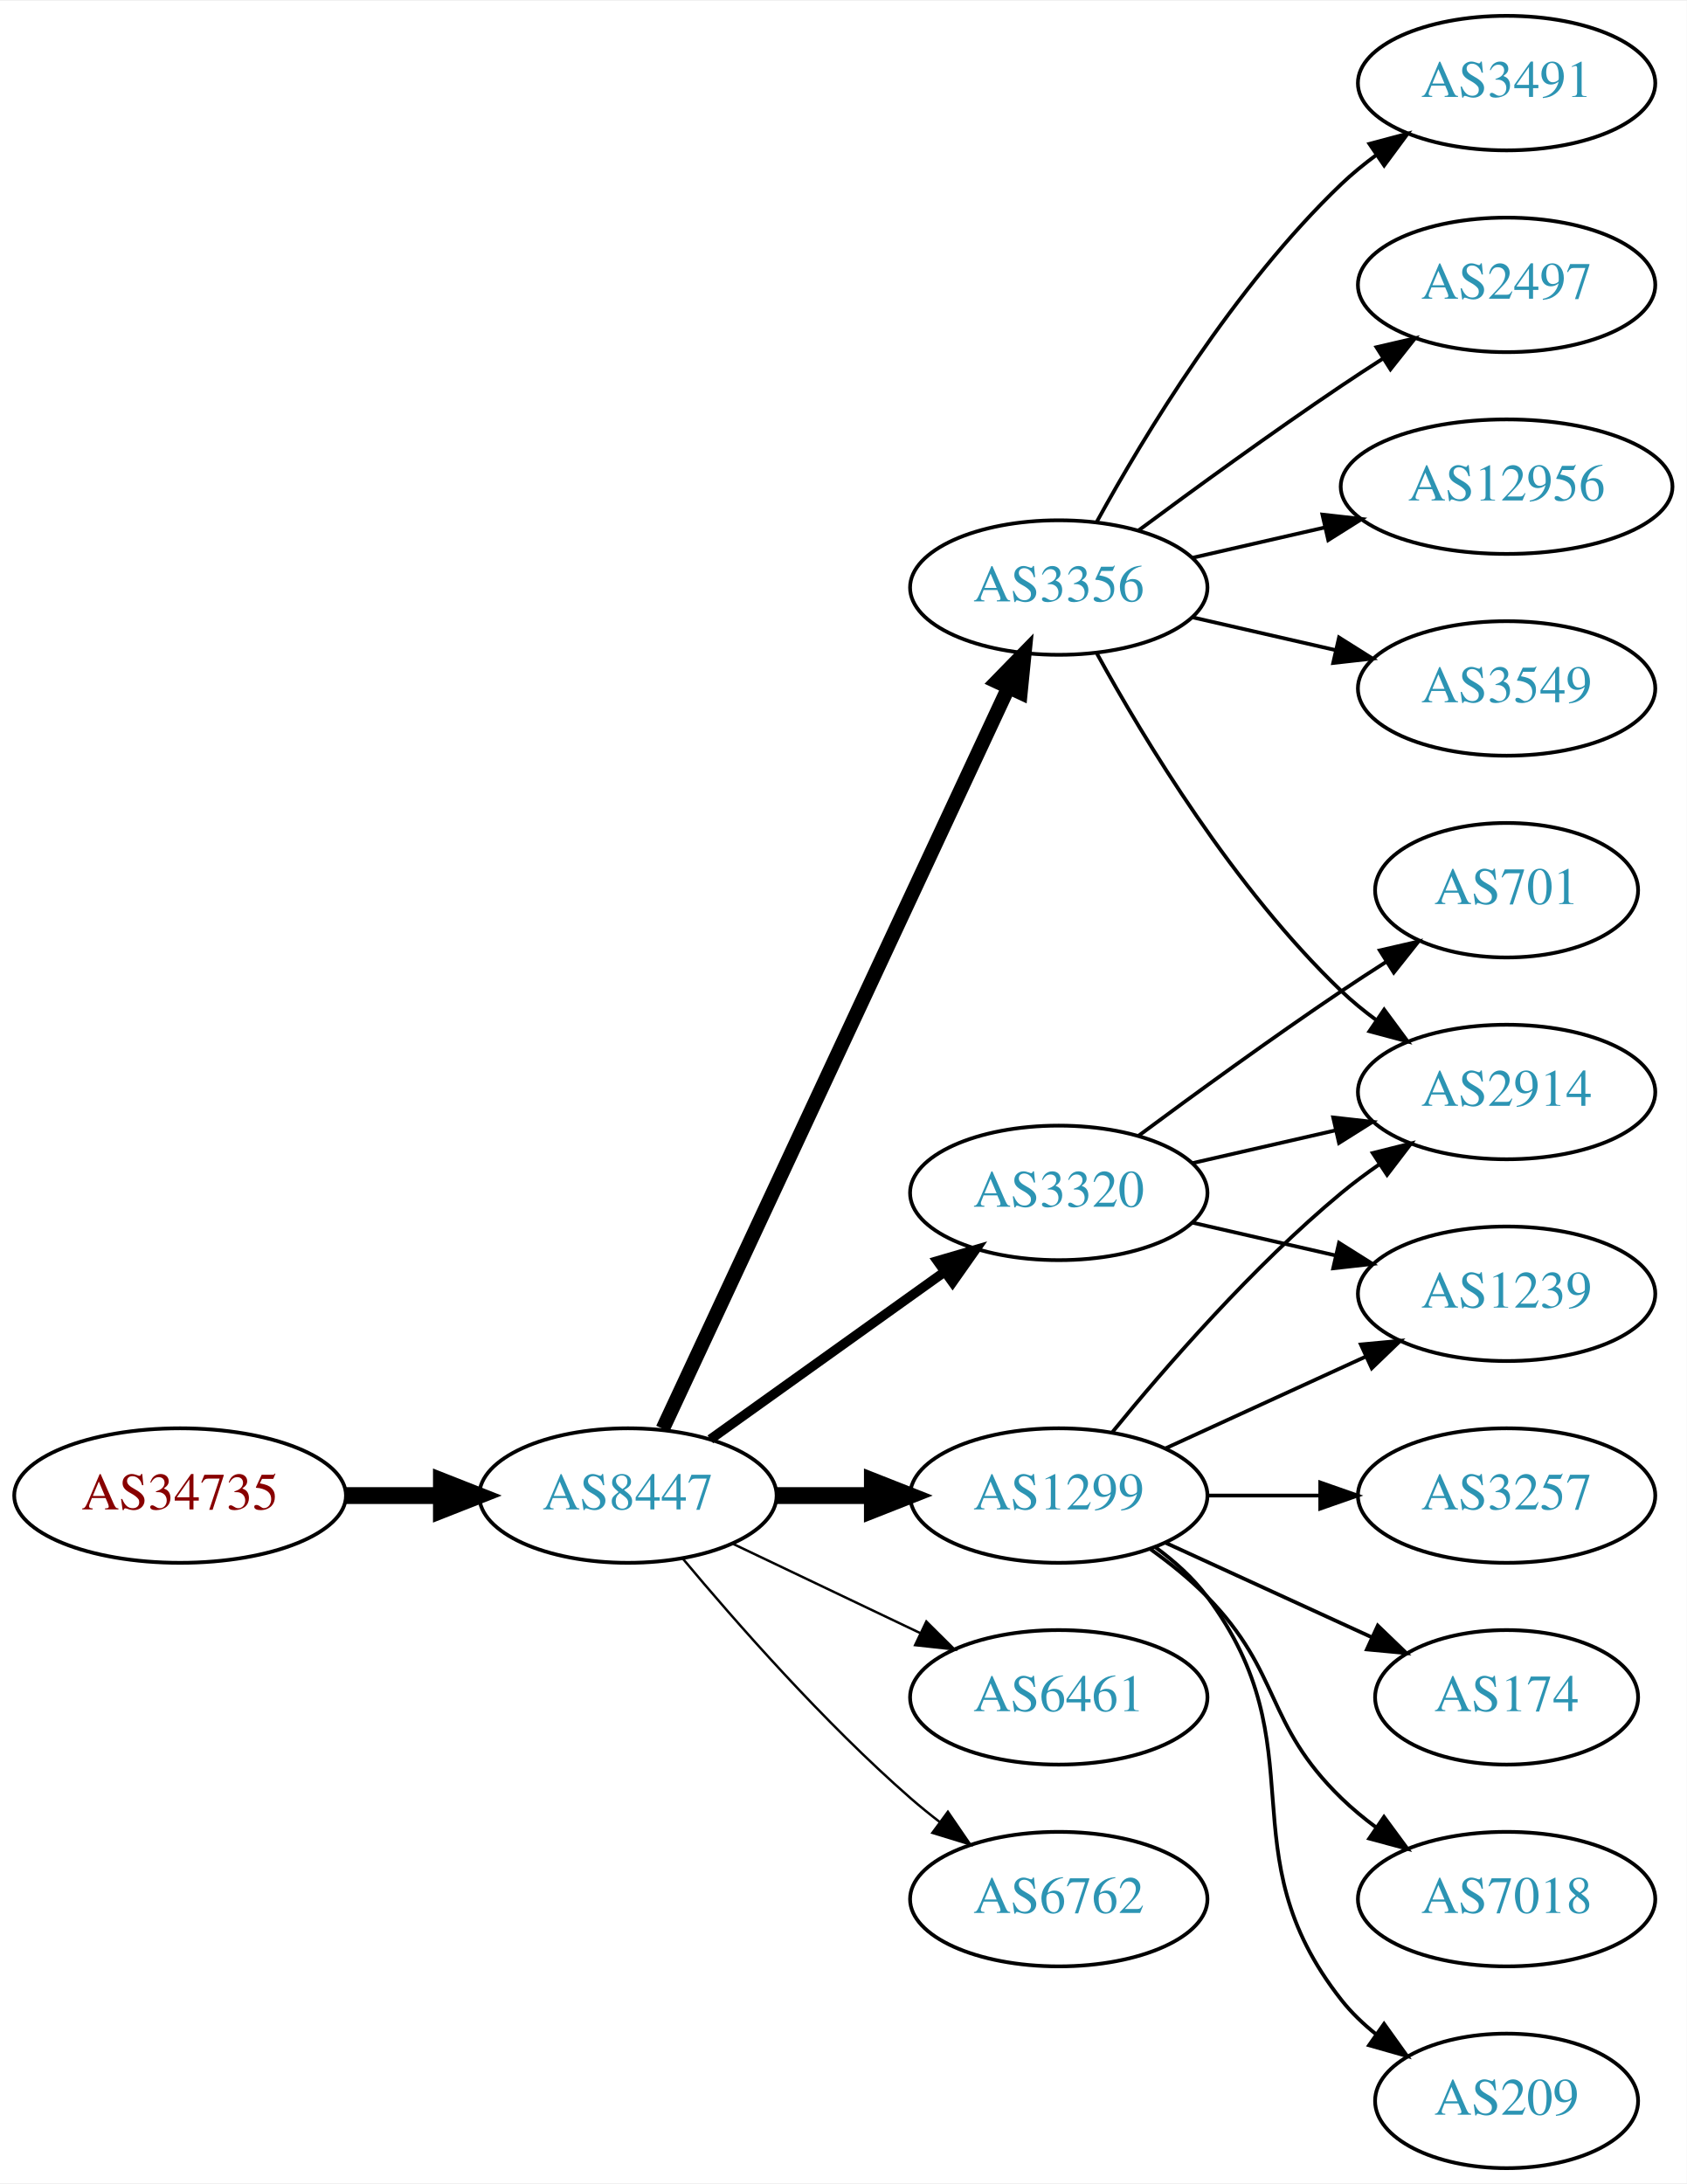
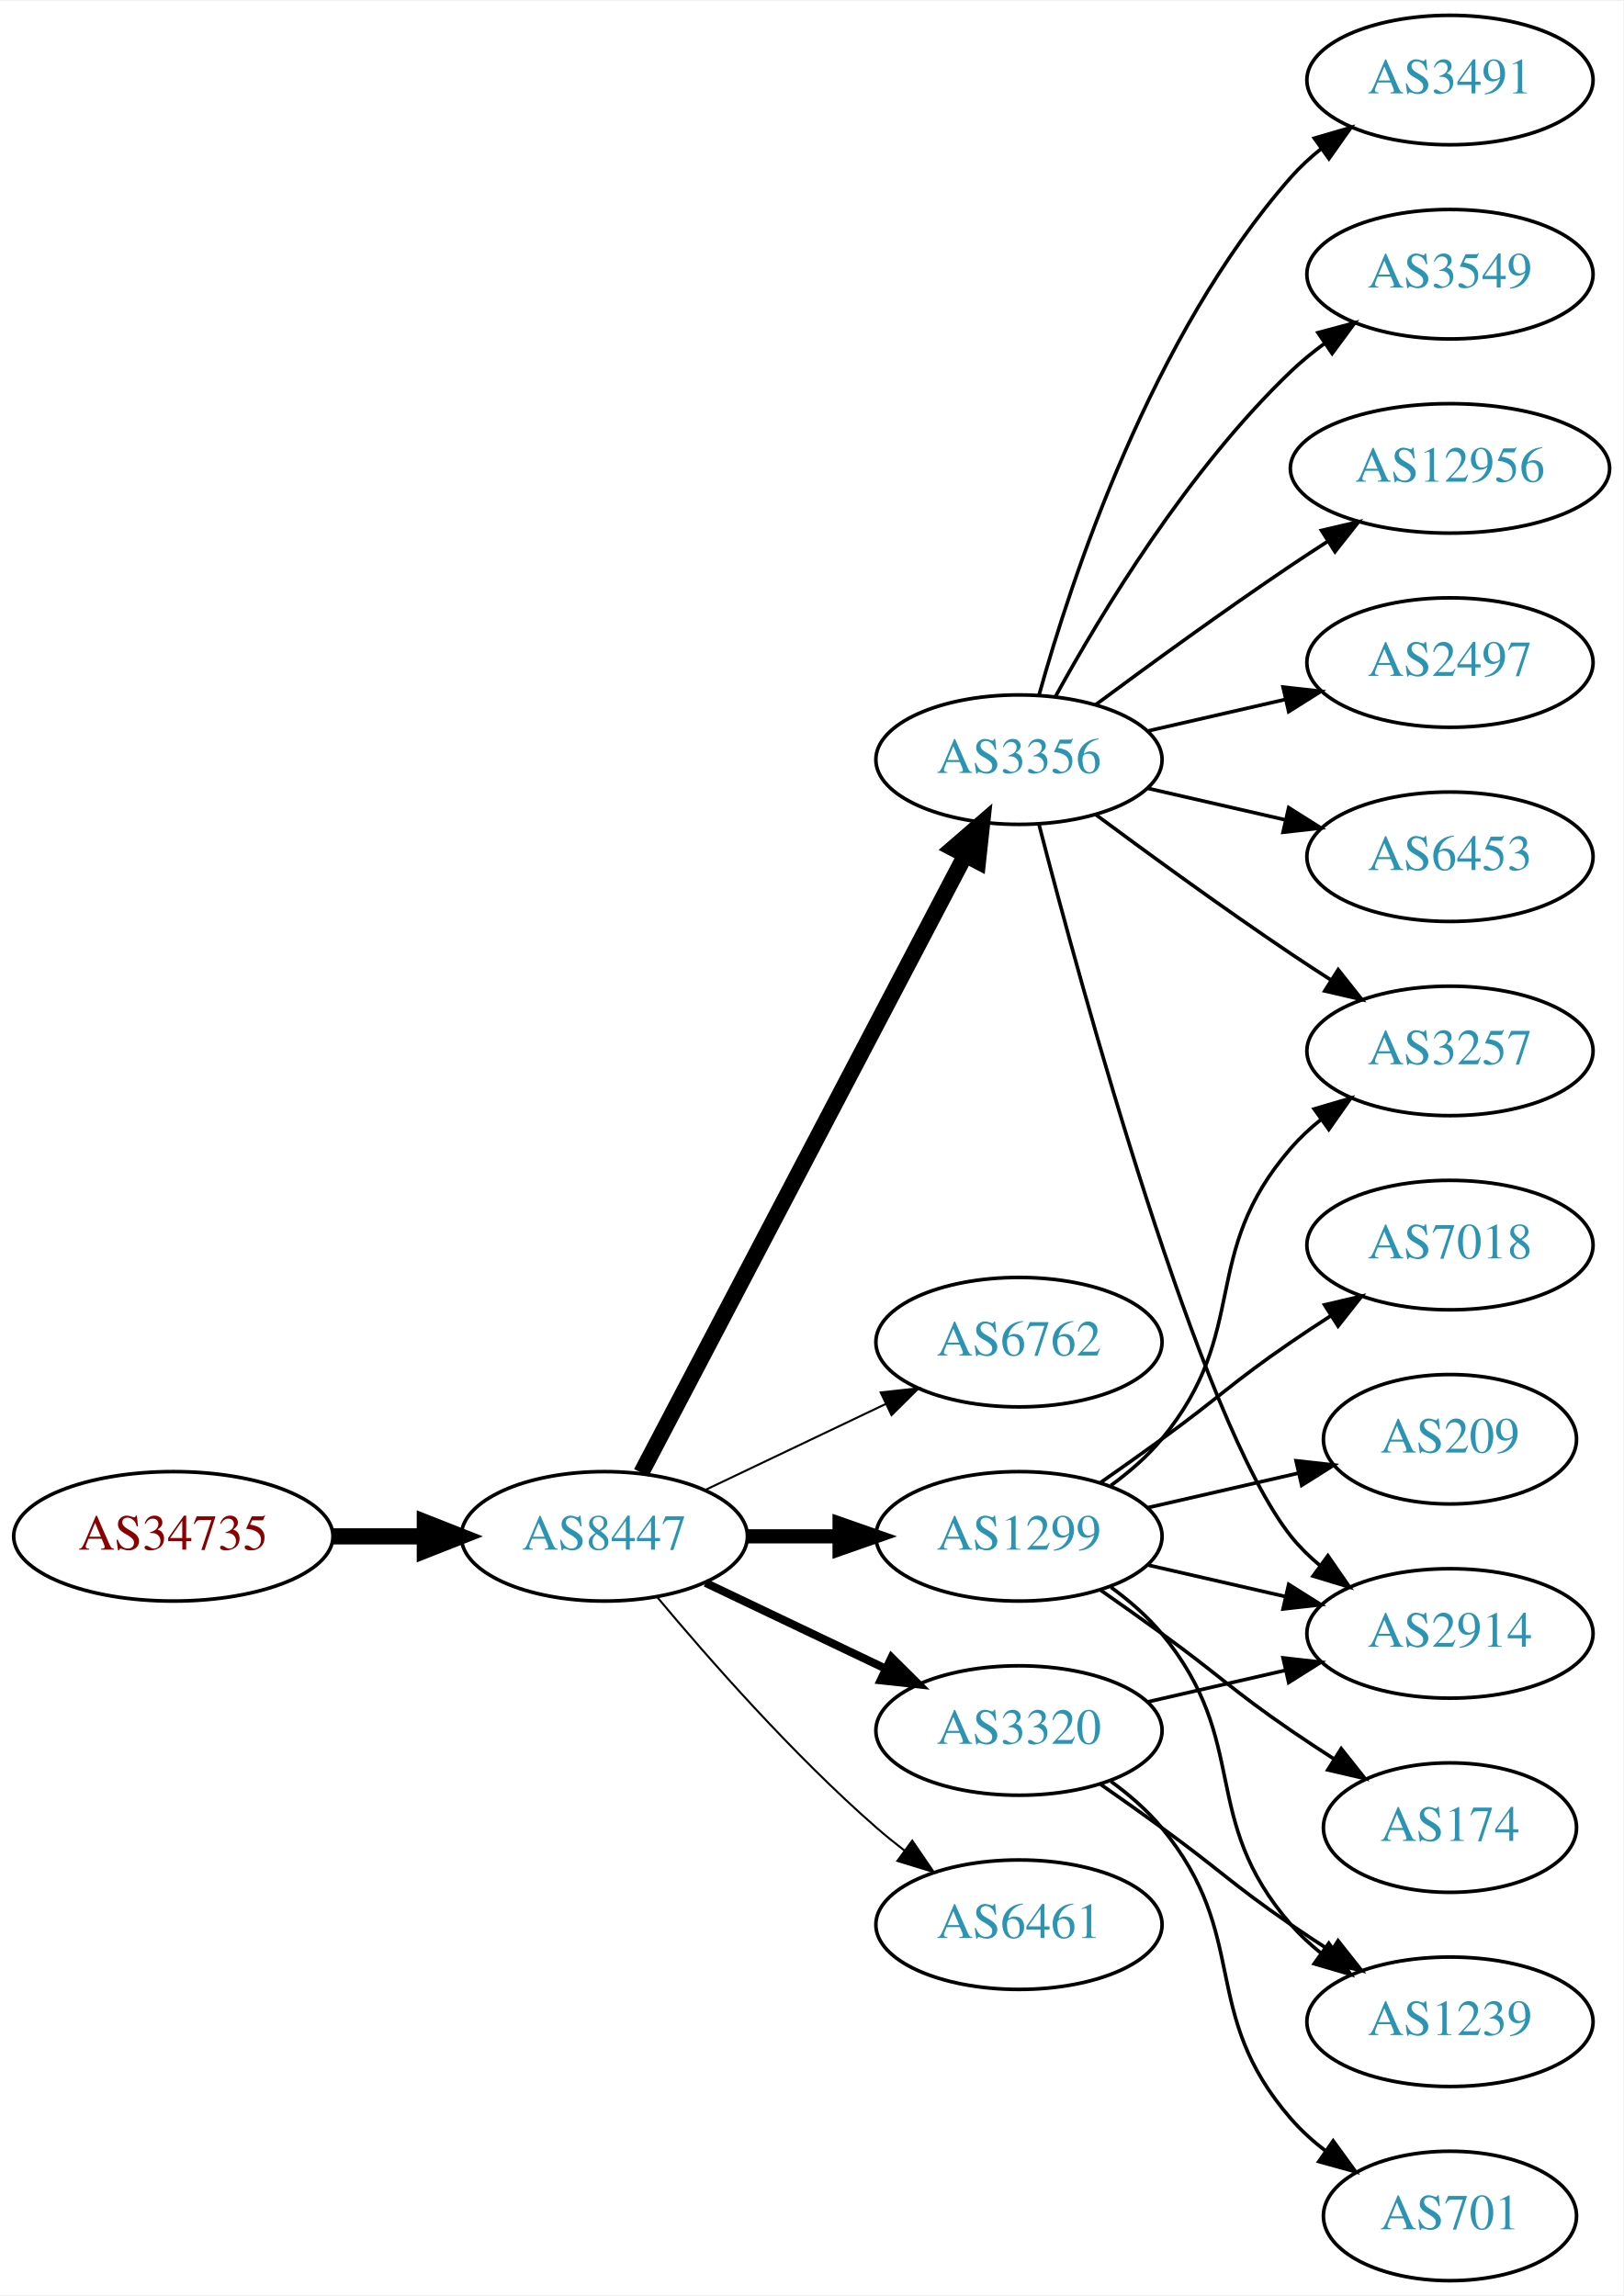
- <svg xmlns="http://www.w3.org/2000/svg" xmlns:xlink="http://www.w3.org/1999/xlink" width="451pt" height="584pt" viewBox="0.00 0.00 451.37 584.00">
-   <g id="graph0" class="graph" transform="scale(1 1) rotate(0) translate(4 580)">
-     <polygon fill="white" stroke="none" points="-4,4 -4,-580 447.37,-580 447.37,4 -4,4" />
+ <svg xmlns="http://www.w3.org/2000/svg" xmlns:xlink="http://www.w3.org/1999/xlink" width="451pt" height="638pt" viewBox="0.00 0.00 451.37 638.00">
+   <g id="graph0" class="graph" transform="scale(1 1) rotate(0) translate(4 634)">
+     <polygon fill="white" stroke="none" points="-4,4 -4,-634 447.37,-634 447.37,4 -4,4" />
    <g id="node1" class="node">
      <g id="a_node1">
        <a xlink:href="/asn/34735" xlink:title="AS34735 ~ LKW-Walter-AG [AT]">
-           <ellipse fill="#ffffff" stroke="black" cx="44.196" cy="-180" rx="44.393" ry="18" />
-           <text text-anchor="middle" x="44.196" y="-176.3" font-family="Times,serif" font-size="14.00" fill="#880000">AS34735</text>
+           <ellipse fill="#ffffff" stroke="black" cx="44.196" cy="-207" rx="44.393" ry="18" />
+           <text text-anchor="middle" x="44.196" y="-203.3" font-family="Times,serif" font-size="14.00" fill="#880000">AS34735</text>
        </a>
      </g>
    </g>
    <g id="node2" class="node">
      <g id="a_node2">
        <a xlink:href="/asn/8447" xlink:title="AS8447 ~ A1 Telekom Austria AG [AT]">
-           <ellipse fill="#ffffff" stroke="black" cx="164.039" cy="-180" rx="39.794" ry="18" />
-           <text text-anchor="middle" x="164.039" y="-176.3" font-family="Times,serif" font-size="14.00" fill="#2c94b3">AS8447</text>
+           <ellipse fill="#ffffff" stroke="black" cx="164.039" cy="-207" rx="39.794" ry="18" />
+           <text text-anchor="middle" x="164.039" y="-203.3" font-family="Times,serif" font-size="14.00" fill="#2c94b3">AS8447</text>
        </a>
      </g>
    </g>
    <g id="edge1" class="edge">
-       <path fill="none" stroke="black" stroke-width="4.5" d="M88.407,-180C96.72,-180 105.482,-180 113.965,-180" />
-       <polygon fill="black" stroke="black" stroke-width="4.5" points="114.123,-183.938 124.123,-180 114.123,-176.063 114.123,-183.938" />
+       <path fill="none" stroke="black" stroke-width="4.5" d="M88.407,-207C96.72,-207 105.482,-207 113.965,-207" />
+       <polygon fill="black" stroke="black" stroke-width="4.5" points="114.123,-210.938 124.123,-207 114.123,-203.063 114.123,-210.938" />
    </g>
    <g id="node3" class="node">
      <g id="a_node3">
-         <a xlink:href="/asn/1299" xlink:title="AS1299 ~ Telia Carrier [EU]">
-           <ellipse fill="#ffffff" stroke="black" cx="279.332" cy="-180" rx="39.794" ry="18" />
-           <text text-anchor="middle" x="279.332" y="-176.3" font-family="Times,serif" font-size="14.00" fill="#2c94b3">AS1299</text>
-         </a>
-       </g>
-     </g>
-     <g id="edge2" class="edge">
-       <path fill="none" stroke="black" stroke-width="4.5" d="M203.711,-180C211.914,-180 220.678,-180 229.21,-180" />
-       <polygon fill="black" stroke="black" stroke-width="4.5" points="229.449,-183.938 239.449,-180 229.449,-176.063 229.449,-183.938" />
-     </g>
-     <g id="node4" class="node">
-       <g id="a_node4">
        <a xlink:href="/asn/3356" xlink:title="AS3356 ~ Level 3 Parent, LLC [US]">
          <ellipse fill="#ffffff" stroke="black" cx="279.332" cy="-423" rx="39.794" ry="18" />
          <text text-anchor="middle" x="279.332" y="-419.3" font-family="Times,serif" font-size="14.00" fill="#2c94b3">AS3356</text>
        </a>
      </g>
    </g>
+     <g id="edge2" class="edge">
+       <path fill="none" stroke="black" stroke-width="4.5" d="M174.31,-224.676C194.151,-262.505 240.829,-351.499 264.316,-396.278" />
+       <polygon fill="black" stroke="black" stroke-width="4.5" points="260.959,-398.356 269.091,-405.383 267.933,-394.698 260.959,-398.356" />
+     </g>
+     <g id="node4" class="node">
+       <g id="a_node4">
+         <a xlink:href="/asn/6762" xlink:title="AS6762 ~ TELECOM ITALIA SPARKLE S.p.A. [IT]">
+           <ellipse fill="#ffffff" stroke="black" cx="279.332" cy="-261" rx="39.794" ry="18" />
+           <text text-anchor="middle" x="279.332" y="-257.3" font-family="Times,serif" font-size="14.00" fill="#2c94b3">AS6762</text>
+         </a>
+       </g>
+     </g>
    <g id="edge3" class="edge">
-       <path fill="none" stroke="black" stroke-width="3.857" d="M173.369,-197.868C193.059,-240.101 242.559,-346.272 265.849,-396.227" />
-       <polygon fill="black" stroke="black" stroke-width="3.857" points="262.744,-397.849 270.141,-405.433 269.088,-394.891 262.744,-397.849" />
+       <path fill="none" stroke="black" stroke-width="0.562" d="M192.175,-219.934C207.169,-227.081 225.99,-236.052 242.213,-243.785" />
+       <polygon fill="black" stroke="black" stroke-width="0.562" points="240.884,-247.028 251.417,-248.171 243.895,-240.709 240.884,-247.028" />
    </g>
    <g id="node5" class="node">
      <g id="a_node5">
-         <a xlink:href="/asn/3320" xlink:title="AS3320 ~ DTAG [DE]">
-           <ellipse fill="#ffffff" stroke="black" cx="279.332" cy="-261" rx="39.794" ry="18" />
-           <text text-anchor="middle" x="279.332" y="-257.3" font-family="Times,serif" font-size="14.00" fill="#2c94b3">AS3320</text>
+         <a xlink:href="/asn/1299" xlink:title="AS1299 ~ Telia Carrier [EU]">
+           <ellipse fill="#ffffff" stroke="black" cx="279.332" cy="-207" rx="39.794" ry="18" />
+           <text text-anchor="middle" x="279.332" y="-203.3" font-family="Times,serif" font-size="14.00" fill="#2c94b3">AS1299</text>
        </a>
      </g>
    </g>
    <g id="edge4" class="edge">
-       <path fill="none" stroke="black" stroke-width="2.571" d="M186.083,-195.046C203.697,-207.639 229.036,-225.755 248.701,-239.816" />
-       <polygon fill="black" stroke="black" stroke-width="2.571" points="246.845,-242.791 257.016,-245.76 250.917,-237.097 246.845,-242.791" />
+       <path fill="none" stroke="black" stroke-width="3.938" d="M203.711,-207C211.914,-207 220.678,-207 229.21,-207" />
+       <polygon fill="black" stroke="black" stroke-width="3.938" points="229.449,-210.5 239.449,-207 229.449,-203.5 229.449,-210.5" />
    </g>
    <g id="node6" class="node">
      <g id="a_node6">
-         <a xlink:href="/asn/6461" xlink:title="AS6461 ~ Zayo Bandwidth [US]">
-           <ellipse fill="#ffffff" stroke="black" cx="279.332" cy="-126" rx="39.794" ry="18" />
-           <text text-anchor="middle" x="279.332" y="-122.3" font-family="Times,serif" font-size="14.00" fill="#2c94b3">AS6461</text>
+         <a xlink:href="/asn/3320" xlink:title="AS3320 ~ DTAG [DE]">
+           <ellipse fill="#ffffff" stroke="black" cx="279.332" cy="-153" rx="39.794" ry="18" />
+           <text text-anchor="middle" x="279.332" y="-149.3" font-family="Times,serif" font-size="14.00" fill="#2c94b3">AS3320</text>
        </a>
      </g>
    </g>
    <g id="edge5" class="edge">
-       <path fill="none" stroke="black" stroke-width="0.643" d="M192.175,-167.066C207.169,-159.919 225.99,-150.948 242.213,-143.215" />
-       <polygon fill="black" stroke="black" stroke-width="0.643" points="243.895,-146.291 251.417,-138.829 240.884,-139.972 243.895,-146.291" />
+       <path fill="none" stroke="black" stroke-width="2.25" d="M192.175,-194.066C207.169,-186.919 225.99,-177.948 242.213,-170.215" />
+       <polygon fill="black" stroke="black" stroke-width="2.25" points="243.895,-173.291 251.417,-165.829 240.884,-166.972 243.895,-173.291" />
    </g>
    <g id="node7" class="node">
      <g id="a_node7">
-         <a xlink:href="/asn/6762" xlink:title="AS6762 ~ TELECOM ITALIA SPARKLE S.p.A. [IT]">
-           <ellipse fill="#ffffff" stroke="black" cx="279.332" cy="-72" rx="39.794" ry="18" />
-           <text text-anchor="middle" x="279.332" y="-68.3" font-family="Times,serif" font-size="14.00" fill="#2c94b3">AS6762</text>
+         <a xlink:href="/asn/6461" xlink:title="AS6461 ~ Zayo Bandwidth [US]">
+           <ellipse fill="#ffffff" stroke="black" cx="279.332" cy="-99" rx="39.794" ry="18" />
+           <text text-anchor="middle" x="279.332" y="-95.3" font-family="Times,serif" font-size="14.00" fill="#2c94b3">AS6461</text>
        </a>
      </g>
    </g>
    <g id="edge6" class="edge">
-       <path fill="none" stroke="black" stroke-width="0.643" d="M178.669,-163.183C192.951,-146.071 216.498,-119.255 239.685,-99 242.151,-96.846 244.789,-94.706 247.487,-92.628" />
-       <polygon fill="black" stroke="black" stroke-width="0.643" points="249.66,-95.375 255.641,-86.63 245.512,-89.736 249.66,-95.375" />
+       <path fill="none" stroke="black" stroke-width="0.562" d="M178.669,-190.183C192.951,-173.071 216.498,-146.255 239.685,-126 242.151,-123.846 244.789,-121.706 247.487,-119.628" />
+       <polygon fill="black" stroke="black" stroke-width="0.562" points="249.66,-122.375 255.641,-113.63 245.512,-116.736 249.66,-122.375" />
+     </g>
+     <g id="node8" class="node">
+       <g id="a_node8">
+         <a xlink:href="/asn/2914" xlink:title="AS2914 ~ NTT America, Inc. [US]">
+           <ellipse fill="#ffffff" stroke="black" cx="399.174" cy="-180" rx="39.794" ry="18" />
+           <text text-anchor="middle" x="399.174" y="-176.3" font-family="Times,serif" font-size="14.00" fill="#2c94b3">AS2914</text>
+         </a>
+       </g>
+     </g>
+     <g id="edge22" class="edge">
+       <path fill="none" stroke="black" d="M284.849,-405.158C296.699,-359.353 329.522,-238.97 354.978,-207 357.319,-204.06 360.074,-201.351 363.04,-198.879" />
+       <polygon fill="black" stroke="black" points="365.232,-201.612 371.246,-192.89 361.105,-195.958 365.232,-201.612" />
+     </g>
+     <g id="node10" class="node">
+       <g id="a_node10">
+         <a xlink:href="/asn/3257" xlink:title="AS3257 ~ GTT [DE]">
+           <ellipse fill="#ffffff" stroke="black" cx="399.174" cy="-342" rx="39.794" ry="18" />
+           <text text-anchor="middle" x="399.174" y="-338.3" font-family="Times,serif" font-size="14.00" fill="#2c94b3">AS3257</text>
+         </a>
+       </g>
+     </g>
+     <g id="edge16" class="edge">
+       <path fill="none" stroke="black" d="M300.662,-407.723C315.524,-396.696 336.269,-381.593 354.978,-369 358.527,-366.611 362.277,-364.161 366.026,-361.758" />
+       <polygon fill="black" stroke="black" points="368.094,-364.591 374.674,-356.288 364.352,-358.675 368.094,-364.591" />
+     </g>
+     <g id="node15" class="node">
+       <g id="a_node15">
+         <a xlink:href="/asn/3549" xlink:title="AS3549 ~ Level 3 Parent, LLC [US]">
+           <ellipse fill="#ffffff" stroke="black" cx="399.174" cy="-558" rx="39.794" ry="18" />
+           <text text-anchor="middle" x="399.174" y="-554.3" font-family="Times,serif" font-size="14.00" fill="#2c94b3">AS3549</text>
+         </a>
+       </g>
+     </g>
+     <g id="edge17" class="edge">
+       <path fill="none" stroke="black" d="M289.573,-440.713C302.118,-463.561 326.295,-503.611 354.978,-531 357.846,-533.739 361.035,-536.347 364.344,-538.785" />
+       <polygon fill="black" stroke="black" points="362.468,-541.742 372.704,-544.477 366.407,-535.956 362.468,-541.742" />
+     </g>
+     <g id="node16" class="node">
+       <g id="a_node16">
+         <a xlink:href="/asn/12956" xlink:title="AS12956 ~ TELXIUS [ES]">
+           <ellipse fill="#ffffff" stroke="black" cx="399.174" cy="-504" rx="44.393" ry="18" />
+           <text text-anchor="middle" x="399.174" y="-500.3" font-family="Times,serif" font-size="14.00" fill="#2c94b3">AS12956</text>
+         </a>
+       </g>
+     </g>
+     <g id="edge18" class="edge">
+       <path fill="none" stroke="black" d="M300.662,-438.277C315.524,-449.304 336.269,-464.407 354.978,-477 358.268,-479.215 361.731,-481.482 365.205,-483.715" />
+       <polygon fill="black" stroke="black" points="363.453,-486.748 373.772,-489.148 367.202,-480.837 363.453,-486.748" />
+     </g>
+     <g id="node17" class="node">
+       <g id="a_node17">
+         <a xlink:href="/asn/2497" xlink:title="AS2497 ~ Internet Initiative Japan Inc. [JP]">
+           <ellipse fill="#ffffff" stroke="black" cx="399.174" cy="-450" rx="39.794" ry="18" />
+           <text text-anchor="middle" x="399.174" y="-446.3" font-family="Times,serif" font-size="14.00" fill="#2c94b3">AS2497</text>
+         </a>
+       </g>
+     </g>
+     <g id="edge19" class="edge">
+       <path fill="none" stroke="black" d="M315.051,-430.955C327.051,-433.704 340.672,-436.825 353.364,-439.733" />
+       <polygon fill="black" stroke="black" points="352.767,-443.187 363.296,-442.009 354.33,-436.364 352.767,-443.187" />
+     </g>
+     <g id="node18" class="node">
+       <g id="a_node18">
+         <a xlink:href="/asn/6453" xlink:title="AS6453 ~ TATA COMMUNICATIONS (AMERICA) INC [US]">
+           <ellipse fill="#ffffff" stroke="black" cx="399.174" cy="-396" rx="39.794" ry="18" />
+           <text text-anchor="middle" x="399.174" y="-392.3" font-family="Times,serif" font-size="14.00" fill="#2c94b3">AS6453</text>
+         </a>
+       </g>
+     </g>
+     <g id="edge20" class="edge">
+       <path fill="none" stroke="black" d="M315.051,-415.045C327.051,-412.296 340.672,-409.175 353.364,-406.267" />
+       <polygon fill="black" stroke="black" points="354.33,-409.636 363.296,-403.991 352.767,-402.813 354.33,-409.636" />
+     </g>
+     <g id="node19" class="node">
+       <g id="a_node19">
+         <a xlink:href="/asn/3491" xlink:title="AS3491 ~ PCCW Global, Inc. [US]">
+           <ellipse fill="#ffffff" stroke="black" cx="399.174" cy="-612" rx="39.794" ry="18" />
+           <text text-anchor="middle" x="399.174" y="-608.3" font-family="Times,serif" font-size="14.00" fill="#2c94b3">AS3491</text>
+         </a>
+       </g>
+     </g>
+     <g id="edge21" class="edge">
+       <path fill="none" stroke="black" d="M284.904,-440.946C293.81,-472.995 316.094,-540.842 354.978,-585 357.462,-587.821 360.312,-590.449 363.337,-592.871" />
+       <polygon fill="black" stroke="black" points="361.455,-595.828 371.627,-598.791 365.523,-590.131 361.455,-595.828" />
+     </g>
+     <g id="edge7" class="edge">
+       <path fill="none" stroke="black" d="M315.051,-199.045C327.051,-196.296 340.672,-193.175 353.364,-190.267" />
+       <polygon fill="black" stroke="black" points="354.33,-193.636 363.296,-187.991 352.767,-186.813 354.33,-193.636" />
+     </g>
+     <g id="node9" class="node">
+       <g id="a_node9">
+         <a xlink:href="/asn/7018" xlink:title="AS7018 ~ AT&amp;T Services, Inc. [US]">
+           <ellipse fill="#ffffff" stroke="black" cx="399.174" cy="-288" rx="39.794" ry="18" />
+           <text text-anchor="middle" x="399.174" y="-284.3" font-family="Times,serif" font-size="14.00" fill="#2c94b3">AS7018</text>
+         </a>
+       </g>
+     </g>
+     <g id="edge8" class="edge">
+       <path fill="none" stroke="black" d="M302.089,-222.009C307.623,-225.879 313.542,-230.064 318.978,-234 335.178,-245.729 338.483,-249.689 354.978,-261 358.506,-263.419 362.244,-265.889 365.985,-268.302" />
+       <polygon fill="black" stroke="black" points="364.307,-271.382 374.626,-273.784 368.057,-265.472 364.307,-271.382" />
+     </g>
+     <g id="edge9" class="edge">
+       <path fill="none" stroke="black" d="M304.912,-221.156C310.007,-224.872 315.02,-229.201 318.978,-234 344.043,-264.394 329.144,-285.258 354.978,-315 357.443,-317.838 360.28,-320.477 363.297,-322.906" />
+       <polygon fill="black" stroke="black" points="361.408,-325.858 371.575,-328.836 365.484,-320.167 361.408,-325.858" />
+     </g>
+     <g id="node11" class="node">
+       <g id="a_node11">
+         <a xlink:href="/asn/209" xlink:title="AS209 ~ CenturyLink Communications, LLC [US]">
+           <ellipse fill="#ffffff" stroke="black" cx="399.174" cy="-234" rx="35.194" ry="18" />
+           <text text-anchor="middle" x="399.174" y="-230.3" font-family="Times,serif" font-size="14.00" fill="#2c94b3">AS209</text>
+         </a>
+       </g>
+     </g>
+     <g id="edge10" class="edge">
+       <path fill="none" stroke="black" d="M315.051,-214.955C328.143,-217.955 343.166,-221.396 356.806,-224.522" />
+       <polygon fill="black" stroke="black" points="356.384,-228.016 366.914,-226.838 357.948,-221.193 356.384,-228.016" />
    </g>
    <g id="node12" class="node">
      <g id="a_node12">
-         <a xlink:href="/asn/2914" xlink:title="AS2914 ~ NTT America, Inc. [US]">
-           <ellipse fill="#ffffff" stroke="black" cx="399.174" cy="-288" rx="39.794" ry="18" />
-           <text text-anchor="middle" x="399.174" y="-284.3" font-family="Times,serif" font-size="14.00" fill="#2c94b3">AS2914</text>
-         </a>
-       </g>
-     </g>
-     <g id="edge15" class="edge">
-       <path fill="none" stroke="black" d="M293.751,-197.065C307.865,-214.375 331.28,-241.345 354.978,-261 358.194,-263.668 361.695,-266.27 365.265,-268.741" />
-       <polygon fill="black" stroke="black" points="363.343,-271.666 373.622,-274.236 367.189,-265.817 363.343,-271.666" />
+         <a xlink:href="/asn/1239" xlink:title="AS1239 ~ Sprint [US]">
+           <ellipse fill="#ffffff" stroke="black" cx="399.174" cy="-72" rx="39.794" ry="18" />
+           <text text-anchor="middle" x="399.174" y="-68.3" font-family="Times,serif" font-size="14.00" fill="#2c94b3">AS1239</text>
+         </a>
+       </g>
+     </g>
+     <g id="edge11" class="edge">
+       <path fill="none" stroke="black" d="M304.912,-192.844C310.007,-189.128 315.02,-184.799 318.978,-180 344.043,-149.606 329.144,-128.742 354.978,-99 357.443,-96.162 360.28,-93.523 363.297,-91.094" />
+       <polygon fill="black" stroke="black" points="365.484,-93.833 371.575,-85.164 361.408,-88.142 365.484,-93.833" />
    </g>
    <g id="node13" class="node">
      <g id="a_node13">
        <a xlink:href="/asn/174" xlink:title="AS174 ~ Cogent Communications [US]">
          <ellipse fill="#ffffff" stroke="black" cx="399.174" cy="-126" rx="35.194" ry="18" />
          <text text-anchor="middle" x="399.174" y="-122.3" font-family="Times,serif" font-size="14.00" fill="#2c94b3">AS174</text>
        </a>
      </g>
    </g>
    <g id="edge12" class="edge">
-       <path fill="none" stroke="black" d="M307.96,-167.339C324.377,-159.817 345.358,-150.202 362.955,-142.139" />
-       <polygon fill="black" stroke="black" points="364.7,-145.189 372.332,-137.842 361.783,-138.826 364.7,-145.189" />
+       <path fill="none" stroke="black" d="M302.089,-191.991C307.623,-188.121 313.542,-183.936 318.978,-180 335.178,-168.271 338.483,-164.311 354.978,-153 358.773,-150.398 362.81,-147.738 366.833,-145.151" />
+       <polygon fill="black" stroke="black" points="368.94,-147.96 375.521,-139.657 365.199,-142.044 368.94,-147.96" />
+     </g>
+     <g id="edge13" class="edge">
+       <path fill="none" stroke="black" d="M315.051,-160.955C327.051,-163.704 340.672,-166.825 353.364,-169.733" />
+       <polygon fill="black" stroke="black" points="352.767,-173.187 363.296,-172.009 354.33,-166.364 352.767,-173.187" />
+     </g>
+     <g id="edge15" class="edge">
+       <path fill="none" stroke="black" d="M302.089,-137.991C307.623,-134.121 313.542,-129.936 318.978,-126 335.178,-114.271 338.483,-110.311 354.978,-99 358.506,-96.581 362.244,-94.111 365.985,-91.698" />
+       <polygon fill="black" stroke="black" points="368.057,-94.528 374.626,-86.216 364.307,-88.618 368.057,-94.528" />
    </g>
    <g id="node14" class="node">
      <g id="a_node14">
-         <a xlink:href="/asn/7018" xlink:title="AS7018 ~ AT&amp;T Services, Inc. [US]">
-           <ellipse fill="#ffffff" stroke="black" cx="399.174" cy="-72" rx="39.794" ry="18" />
-           <text text-anchor="middle" x="399.174" y="-68.3" font-family="Times,serif" font-size="14.00" fill="#2c94b3">AS7018</text>
-         </a>
-       </g>
-     </g>
-     <g id="edge13" class="edge">
-       <path fill="none" stroke="black" d="M303.926,-165.611C309.182,-161.852 314.513,-157.563 318.978,-153 339.151,-132.383 334.285,-119.094 354.978,-99 357.823,-96.237 360.997,-93.614 364.297,-91.166" />
-       <polygon fill="black" stroke="black" points="366.363,-93.993 372.645,-85.462 362.414,-88.214 366.363,-93.993" />
-     </g>
-     <g id="node15" class="node">
-       <g id="a_node15">
-         <a xlink:href="/asn/209" xlink:title="AS209 ~ CenturyLink Communications, LLC [US]">
+         <a xlink:href="/asn/701" xlink:title="AS701 ~ UUNET [US]">
          <ellipse fill="#ffffff" stroke="black" cx="399.174" cy="-18" rx="35.194" ry="18" />
-           <text text-anchor="middle" x="399.174" y="-14.3" font-family="Times,serif" font-size="14.00" fill="#2c94b3">AS209</text>
+           <text text-anchor="middle" x="399.174" y="-14.3" font-family="Times,serif" font-size="14.00" fill="#2c94b3">AS701</text>
        </a>
      </g>
    </g>
    <g id="edge14" class="edge">
-       <path fill="none" stroke="black" d="M305.262,-166.118C310.338,-162.389 315.256,-157.984 318.978,-153 349.249,-112.458 323.679,-84.754 354.978,-45 357.625,-41.639 360.813,-38.584 364.245,-35.839" />
-       <polygon fill="black" stroke="black" points="366.383,-38.614 372.552,-30 362.358,-32.887 366.383,-38.614" />
-     </g>
-     <g id="node16" class="node">
-       <g id="a_node16">
-         <a xlink:href="/asn/1239" xlink:title="AS1239 ~ Sprint [US]">
-           <ellipse fill="#ffffff" stroke="black" cx="399.174" cy="-234" rx="39.794" ry="18" />
-           <text text-anchor="middle" x="399.174" y="-230.3" font-family="Times,serif" font-size="14.00" fill="#2c94b3">AS1239</text>
-         </a>
-       </g>
-     </g>
-     <g id="edge16" class="edge">
-       <path fill="none" stroke="black" d="M307.96,-192.661C323.917,-199.973 344.188,-209.261 361.471,-217.181" />
-       <polygon fill="black" stroke="black" points="360.169,-220.435 370.718,-221.419 363.085,-214.071 360.169,-220.435" />
-     </g>
-     <g id="node17" class="node">
-       <g id="a_node17">
-         <a xlink:href="/asn/3257" xlink:title="AS3257 ~ GTT [DE]">
-           <ellipse fill="#ffffff" stroke="black" cx="399.174" cy="-180" rx="39.794" ry="18" />
-           <text text-anchor="middle" x="399.174" y="-176.3" font-family="Times,serif" font-size="14.00" fill="#2c94b3">AS3257</text>
-         </a>
-       </g>
-     </g>
-     <g id="edge17" class="edge">
-       <path fill="none" stroke="black" d="M319.244,-180C328.798,-180 339.147,-180 349.11,-180" />
-       <polygon fill="black" stroke="black" points="349.302,-183.5 359.302,-180 349.302,-176.5 349.302,-183.5" />
-     </g>
-     <g id="node8" class="node">
-       <g id="a_node8">
-         <a xlink:href="/asn/2497" xlink:title="AS2497 ~ Internet Initiative Japan Inc. [JP]">
-           <ellipse fill="#ffffff" stroke="black" cx="399.174" cy="-504" rx="39.794" ry="18" />
-           <text text-anchor="middle" x="399.174" y="-500.3" font-family="Times,serif" font-size="14.00" fill="#2c94b3">AS2497</text>
-         </a>
-       </g>
-     </g>
-     <g id="edge7" class="edge">
-       <path fill="none" stroke="black" d="M300.662,-438.277C315.524,-449.304 336.269,-464.407 354.978,-477 358.527,-479.389 362.277,-481.839 366.026,-484.242" />
-       <polygon fill="black" stroke="black" points="364.352,-487.325 374.674,-489.712 368.094,-481.409 364.352,-487.325" />
-     </g>
-     <g id="node9" class="node">
-       <g id="a_node9">
-         <a xlink:href="/asn/12956" xlink:title="AS12956 ~ TELXIUS [ES]">
-           <ellipse fill="#ffffff" stroke="black" cx="399.174" cy="-450" rx="44.393" ry="18" />
-           <text text-anchor="middle" x="399.174" y="-446.3" font-family="Times,serif" font-size="14.00" fill="#2c94b3">AS12956</text>
-         </a>
-       </g>
-     </g>
-     <g id="edge8" class="edge">
-       <path fill="none" stroke="black" d="M315.051,-430.955C326.189,-433.507 338.725,-436.379 350.618,-439.104" />
-       <polygon fill="black" stroke="black" points="349.883,-442.526 360.412,-441.348 351.446,-435.703 349.883,-442.526" />
-     </g>
-     <g id="node10" class="node">
-       <g id="a_node10">
-         <a xlink:href="/asn/3549" xlink:title="AS3549 ~ Level 3 Parent, LLC [US]">
-           <ellipse fill="#ffffff" stroke="black" cx="399.174" cy="-396" rx="39.794" ry="18" />
-           <text text-anchor="middle" x="399.174" y="-392.3" font-family="Times,serif" font-size="14.00" fill="#2c94b3">AS3549</text>
-         </a>
-       </g>
-     </g>
-     <g id="edge9" class="edge">
-       <path fill="none" stroke="black" d="M315.051,-415.045C327.051,-412.296 340.672,-409.175 353.364,-406.267" />
-       <polygon fill="black" stroke="black" points="354.33,-409.636 363.296,-403.991 352.767,-402.813 354.33,-409.636" />
-     </g>
-     <g id="node11" class="node">
-       <g id="a_node11">
-         <a xlink:href="/asn/3491" xlink:title="AS3491 ~ PCCW Global, Inc. [US]">
-           <ellipse fill="#ffffff" stroke="black" cx="399.174" cy="-558" rx="39.794" ry="18" />
-           <text text-anchor="middle" x="399.174" y="-554.3" font-family="Times,serif" font-size="14.00" fill="#2c94b3">AS3491</text>
-         </a>
-       </g>
-     </g>
-     <g id="edge10" class="edge">
-       <path fill="none" stroke="black" d="M289.573,-440.713C302.118,-463.561 326.295,-503.611 354.978,-531 357.846,-533.739 361.035,-536.347 364.344,-538.785" />
-       <polygon fill="black" stroke="black" points="362.468,-541.742 372.704,-544.477 366.407,-535.956 362.468,-541.742" />
-     </g>
-     <g id="edge11" class="edge">
-       <path fill="none" stroke="black" d="M289.573,-405.287C302.118,-382.439 326.295,-342.389 354.978,-315 357.846,-312.261 361.035,-309.653 364.344,-307.215" />
-       <polygon fill="black" stroke="black" points="366.407,-310.044 372.704,-301.523 362.468,-304.258 366.407,-310.044" />
-     </g>
-     <g id="edge19" class="edge">
-       <path fill="none" stroke="black" d="M315.051,-268.955C327.051,-271.704 340.672,-274.825 353.364,-277.733" />
-       <polygon fill="black" stroke="black" points="352.767,-281.187 363.296,-280.009 354.33,-274.364 352.767,-281.187" />
-     </g>
-     <g id="edge18" class="edge">
-       <path fill="none" stroke="black" d="M315.051,-253.045C327.051,-250.296 340.672,-247.175 353.364,-244.267" />
-       <polygon fill="black" stroke="black" points="354.33,-247.636 363.296,-241.991 352.767,-240.813 354.33,-247.636" />
-     </g>
-     <g id="node18" class="node">
-       <g id="a_node18">
-         <a xlink:href="/asn/701" xlink:title="AS701 ~ UUNET [US]">
-           <ellipse fill="#ffffff" stroke="black" cx="399.174" cy="-342" rx="35.194" ry="18" />
-           <text text-anchor="middle" x="399.174" y="-338.3" font-family="Times,serif" font-size="14.00" fill="#2c94b3">AS701</text>
-         </a>
-       </g>
-     </g>
-     <g id="edge20" class="edge">
-       <path fill="none" stroke="black" d="M300.662,-276.277C315.524,-287.304 336.269,-302.407 354.978,-315 358.795,-317.569 362.845,-320.21 366.876,-322.786" />
-       <polygon fill="black" stroke="black" points="365.245,-325.895 375.57,-328.271 368.98,-319.975 365.245,-325.895" />
+       <path fill="none" stroke="black" d="M304.912,-138.844C310.007,-135.128 315.02,-130.799 318.978,-126 344.043,-95.606 329.144,-74.742 354.978,-45 357.784,-41.77 361.071,-38.797 364.559,-36.098" />
+       <polygon fill="black" stroke="black" points="366.693,-38.878 372.925,-30.31 362.71,-33.121 366.693,-38.878" />
    </g>
  </g>
</svg>
